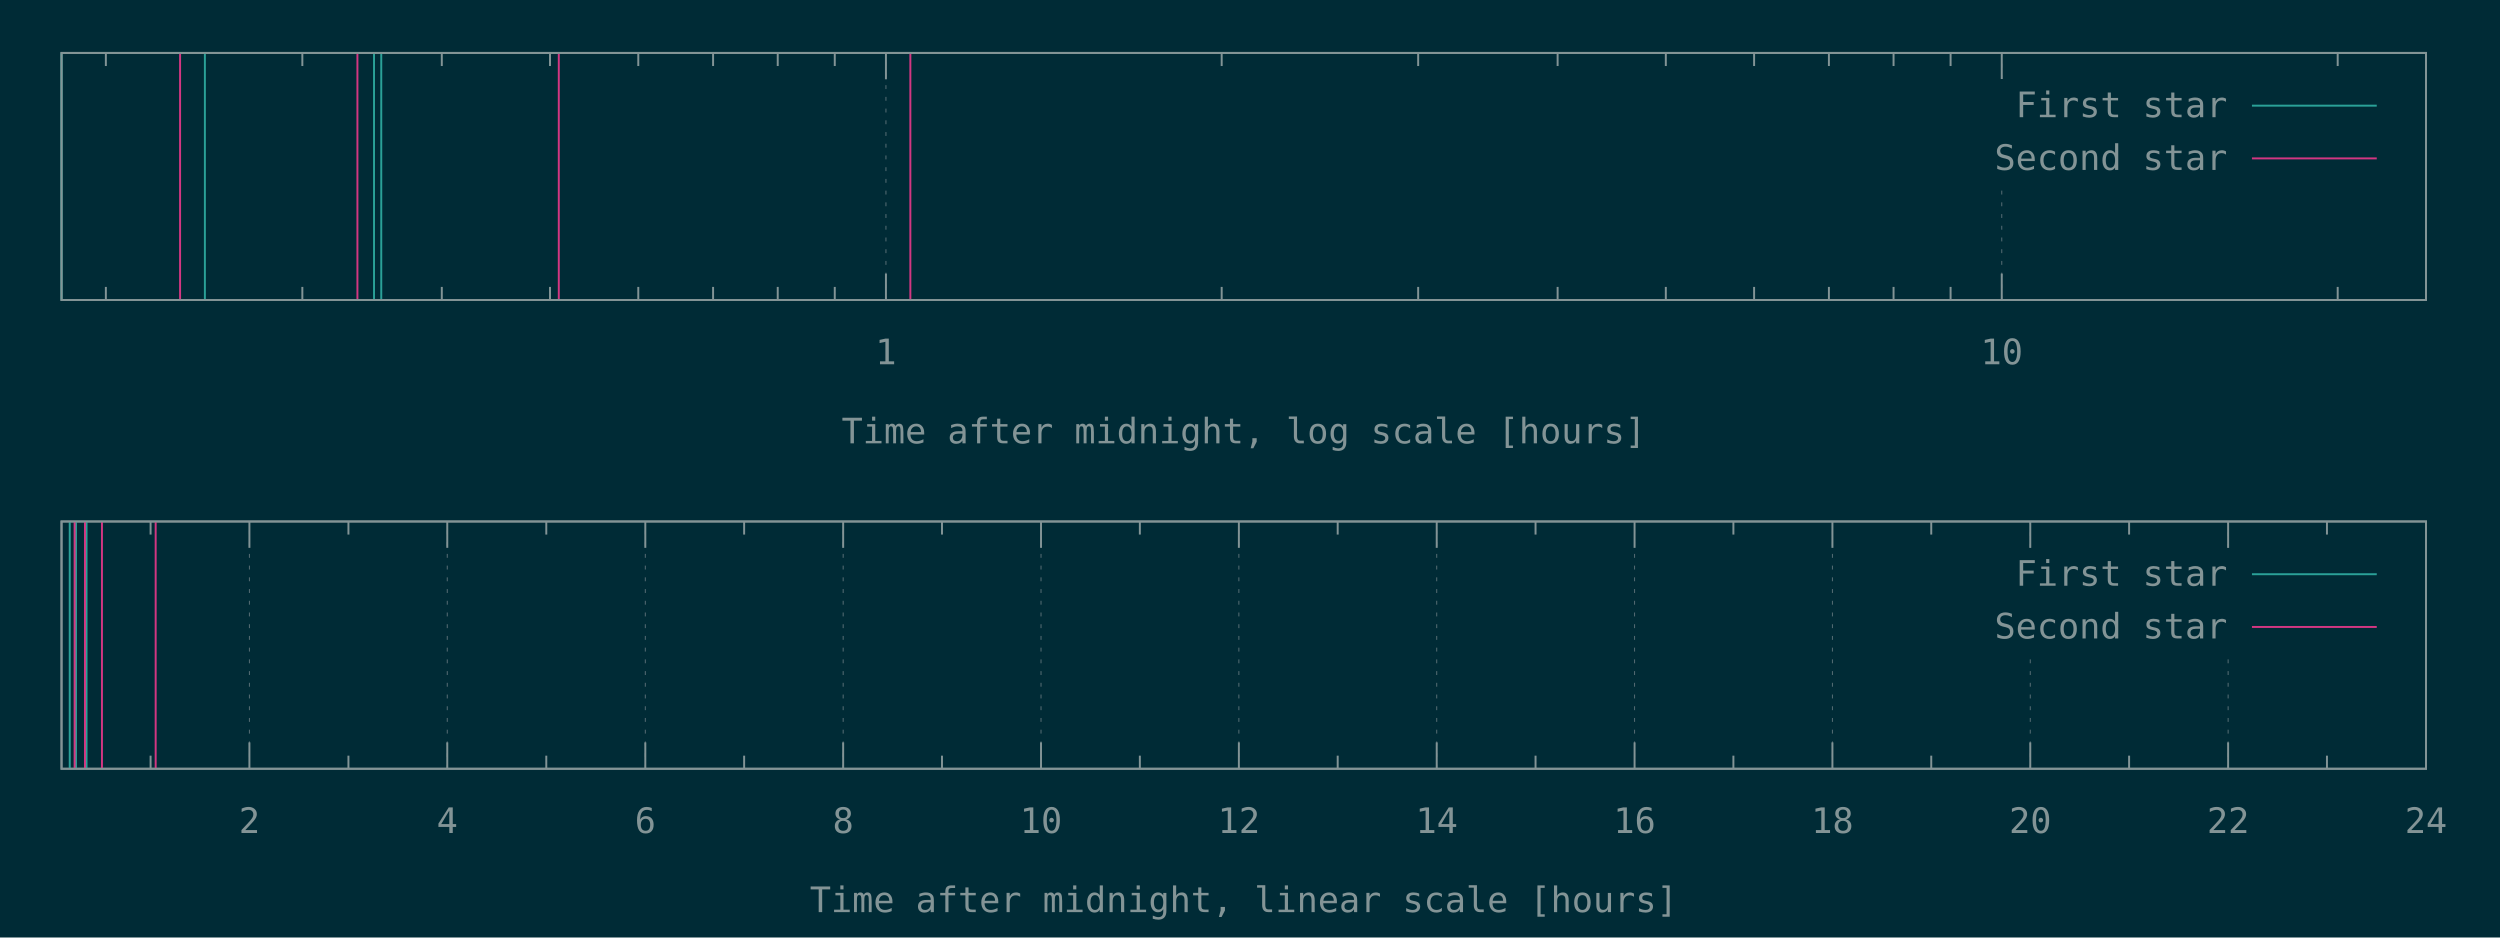
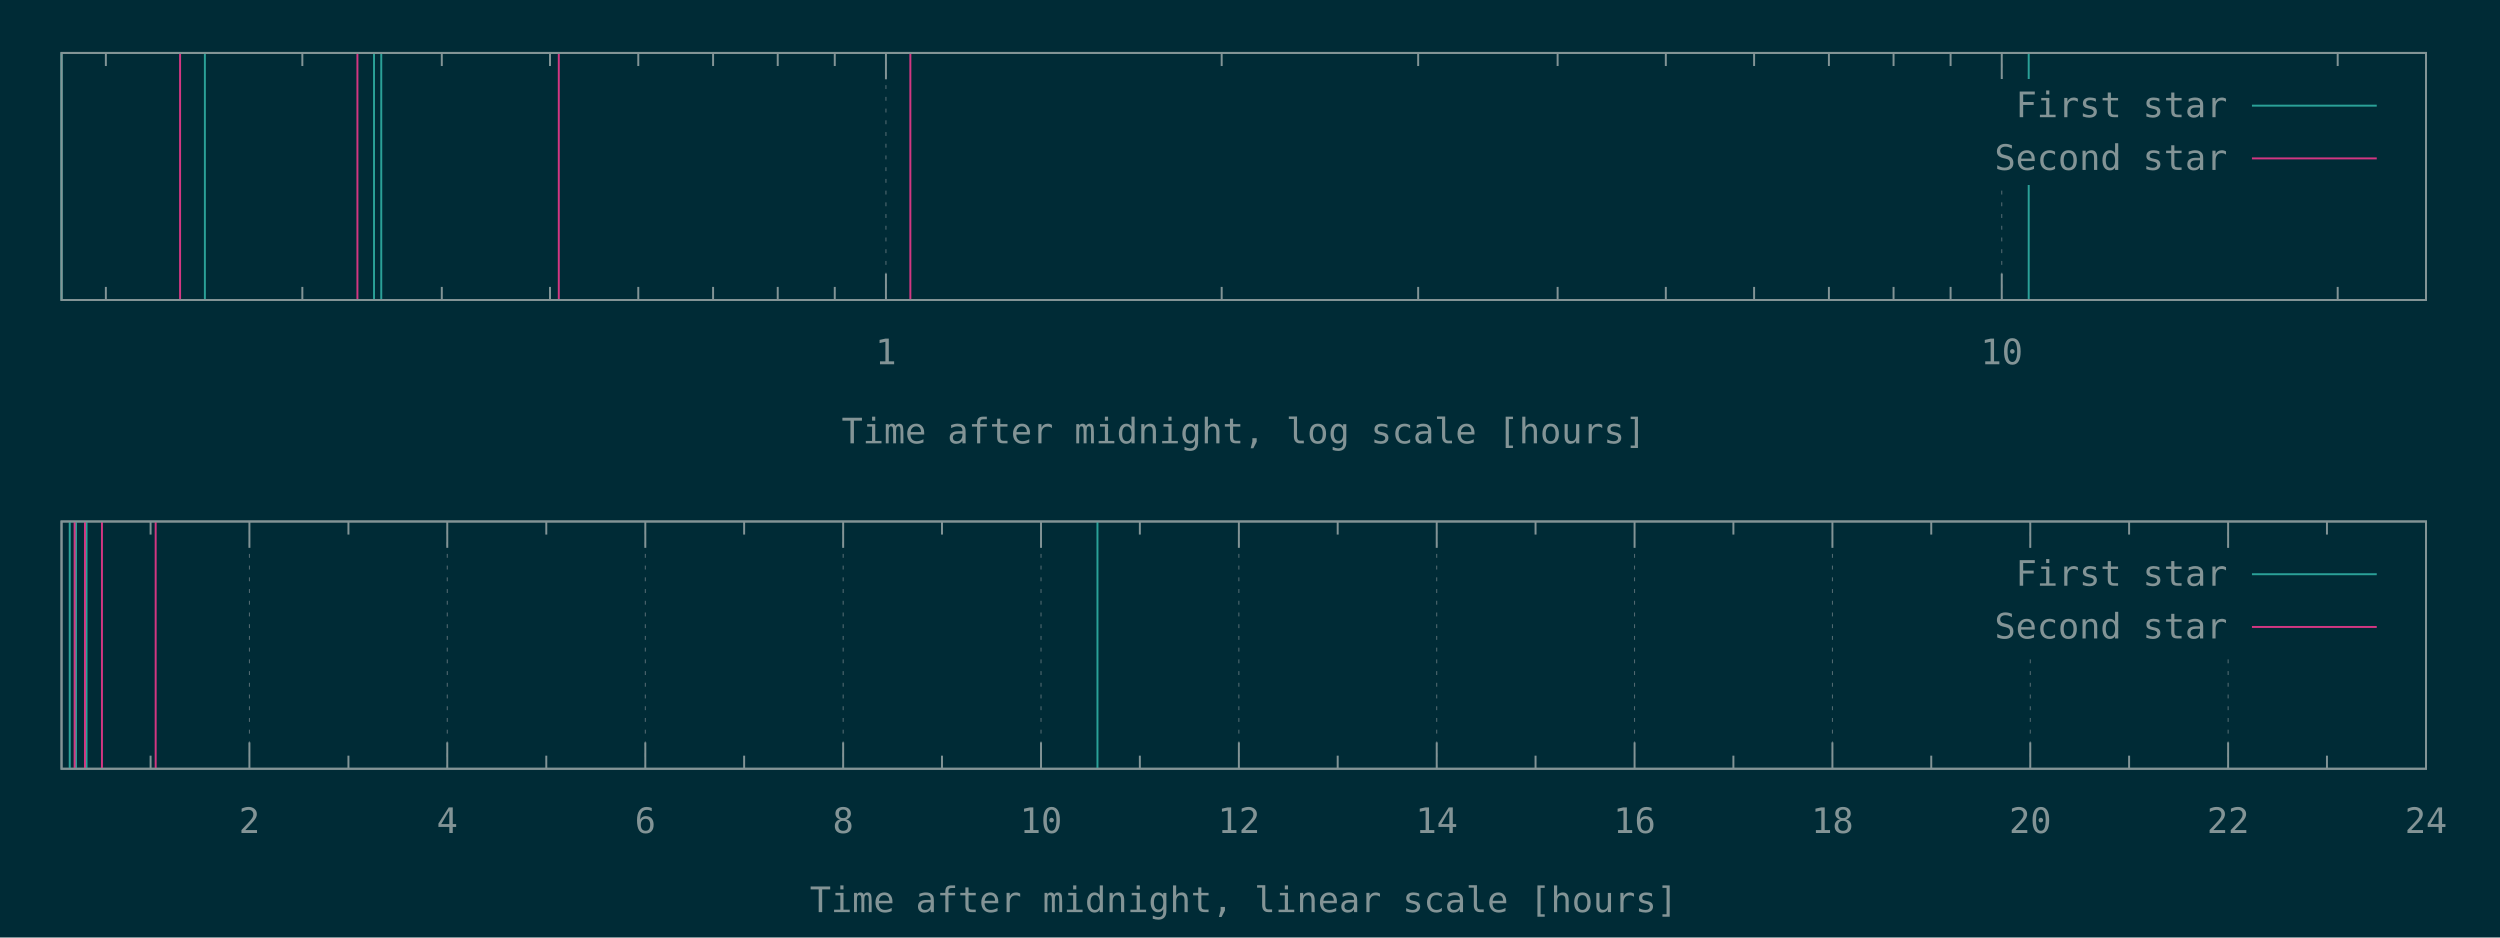
<svg xmlns="http://www.w3.org/2000/svg" xmlns:xlink="http://www.w3.org/1999/xlink" width="1280" height="480" viewBox="0 0 1280 480">
  <g id="gnuplot_canvas">
    <rect x="0" y="0" width="1280" height="480" fill="#002b36" />
    <defs>
      <circle id="gpDot" r="0.5" stroke-width="0.5" stroke="currentColor" />
      <path id="gpPt0" stroke-width="0.148" stroke="currentColor" d="M-1,0 h2 M0,-1 v2" />
      <path id="gpPt1" stroke-width="0.148" stroke="currentColor" d="M-1,-1 L1,1 M1,-1 L-1,1" />
      <path id="gpPt2" stroke-width="0.148" stroke="currentColor" d="M-1,0 L1,0 M0,-1 L0,1 M-1,-1 L1,1 M-1,1 L1,-1" />
      <rect id="gpPt3" stroke-width="0.148" stroke="currentColor" x="-1" y="-1" width="2" height="2" />
      <rect id="gpPt4" stroke-width="0.148" stroke="currentColor" fill="currentColor" x="-1" y="-1" width="2" height="2" />
      <circle id="gpPt5" stroke-width="0.148" stroke="currentColor" cx="0" cy="0" r="1" />
      <use xlink:href="#gpPt5" id="gpPt6" fill="currentColor" stroke="none" />
      <path id="gpPt7" stroke-width="0.148" stroke="currentColor" d="M0,-1.33 L-1.33,0.67 L1.33,0.67 z" />
      <use xlink:href="#gpPt7" id="gpPt8" fill="currentColor" stroke="none" />
      <use xlink:href="#gpPt7" id="gpPt9" stroke="currentColor" transform="rotate(180)" />
      <use xlink:href="#gpPt9" id="gpPt10" fill="currentColor" stroke="none" />
      <use xlink:href="#gpPt3" id="gpPt11" stroke="currentColor" transform="rotate(45)" />
      <use xlink:href="#gpPt11" id="gpPt12" fill="currentColor" stroke="none" />
      <path id="gpPt13" stroke-width="0.148" stroke="currentColor" d="M0,1.330 L1.265,0.411 L0.782,-1.067 L-0.782,-1.076 L-1.265,0.411 z" />
      <use xlink:href="#gpPt13" id="gpPt14" fill="currentColor" stroke="none" />
      <filter id="textbox" filterUnits="objectBoundingBox" x="0" y="0" height="1" width="1">
        <feFlood flood-color="#002B36" flood-opacity="1" result="bgnd" />
        <feComposite in="SourceGraphic" in2="bgnd" operator="atop" />
      </filter>
      <filter id="greybox" filterUnits="objectBoundingBox" x="0" y="0" height="1" width="1">
        <feFlood flood-color="lightgrey" flood-opacity="1" result="grey" />
        <feComposite in="SourceGraphic" in2="grey" operator="atop" />
      </filter>
    </defs>
    <g fill="none" color="#002B36" stroke="currentColor" stroke-width="1.00" stroke-linecap="butt" stroke-linejoin="miter">
</g>
    <g fill="none" color="black" stroke="currentColor" stroke-width="1.00" stroke-linecap="butt" stroke-linejoin="miter">
      <path stroke="rgb(131, 148, 150)" d="M54.2,153.6 L54.2,146.9 M54.2,27.1 L54.2,33.8 M154.8,153.6 L154.8,146.9 M154.8,27.1 L154.8,33.8   M226.2,153.6 L226.2,146.9 M226.2,27.1 L226.2,33.8 M281.6,153.6 L281.6,146.9 M281.6,27.1 L281.6,33.8   M326.8,153.6 L326.8,146.9 M326.8,27.1 L326.8,33.8 M365.1,153.6 L365.1,146.9 M365.1,27.1 L365.1,33.8   M398.2,153.6 L398.2,146.9 M398.2,27.1 L398.2,33.8 M427.4,153.6 L427.4,146.9 M427.4,27.1 L427.4,33.8    " />
    </g>
    <g fill="none" color="black" stroke="rgb(131, 148, 150)" stroke-width="0.50" stroke-linecap="butt" stroke-linejoin="miter">
</g>
    <g fill="none" color="gray" stroke="currentColor" stroke-width="0.50" stroke-linecap="butt" stroke-linejoin="miter">
      <path stroke="rgb( 88, 110, 117)" stroke-dasharray="2,4" class="gridline" d="M453.6,153.6 L453.6,27.1  " />
    </g>
    <g fill="none" color="gray" stroke="rgb( 88, 110, 117)" stroke-width="1.00" stroke-linecap="butt" stroke-linejoin="miter">
</g>
    <g fill="none" color="black" stroke="currentColor" stroke-width="1.00" stroke-linecap="butt" stroke-linejoin="miter">
      <path stroke="rgb(131, 148, 150)" d="M453.6,153.6 L453.6,140.1 M453.6,27.1 L453.6,40.6  " />
      <g transform="translate(453.6,186.5)" stroke="none" fill="rgb(131,148,150)" font-family="Inconsolata" font-size="18.00" text-anchor="middle">
        <text>
          <tspan font-family="Inconsolata"> 1</tspan>
        </text>
      </g>
    </g>
    <g fill="none" color="black" stroke="currentColor" stroke-width="1.00" stroke-linecap="butt" stroke-linejoin="miter">
      <path stroke="rgb(131, 148, 150)" d="M625.5,153.6 L625.5,146.9 M625.5,27.1 L625.5,33.8 M726.1,153.6 L726.1,146.9 M726.1,27.1 L726.1,33.8   M797.5,153.6 L797.5,146.9 M797.5,27.1 L797.5,33.8 M852.9,153.6 L852.9,146.9 M852.9,27.1 L852.9,33.8   M898.1,153.6 L898.1,146.9 M898.1,27.1 L898.1,33.8 M936.4,153.6 L936.4,146.9 M936.4,27.1 L936.4,33.8   M969.5,153.6 L969.5,146.9 M969.5,27.1 L969.5,33.8 M998.7,153.6 L998.7,146.9 M998.7,27.1 L998.7,33.8    " />
    </g>
    <g fill="none" color="black" stroke="rgb(131, 148, 150)" stroke-width="0.50" stroke-linecap="butt" stroke-linejoin="miter">
</g>
    <g fill="none" color="gray" stroke="currentColor" stroke-width="0.50" stroke-linecap="butt" stroke-linejoin="miter">
      <path stroke="rgb( 88, 110, 117)" stroke-dasharray="2,4" class="gridline" d="M1024.9,153.6 L1024.9,94.6 M1024.9,40.6 L1024.9,27.1  " />
    </g>
    <g fill="none" color="gray" stroke="rgb( 88, 110, 117)" stroke-width="1.00" stroke-linecap="butt" stroke-linejoin="miter">
</g>
    <g fill="none" color="black" stroke="currentColor" stroke-width="1.00" stroke-linecap="butt" stroke-linejoin="miter">
      <path stroke="rgb(131, 148, 150)" d="M1024.9,153.6 L1024.9,140.1 M1024.9,27.1 L1024.9,40.6  " />
      <g transform="translate(1024.9,186.5)" stroke="none" fill="rgb(131,148,150)" font-family="Inconsolata" font-size="18.00" text-anchor="middle">
        <text>
          <tspan font-family="Inconsolata"> 10</tspan>
        </text>
      </g>
    </g>
    <g fill="none" color="black" stroke="currentColor" stroke-width="1.00" stroke-linecap="butt" stroke-linejoin="miter">
      <path stroke="rgb(131, 148, 150)" d="M1196.9,153.6 L1196.9,146.9 M1196.9,27.1 L1196.9,33.8  " />
    </g>
    <g fill="none" color="black" stroke="currentColor" stroke-width="1.00" stroke-linecap="butt" stroke-linejoin="miter">
      <path stroke="rgb(131, 148, 150)" d="M31.5,27.1 L31.5,153.6 L1242.1,153.6 L1242.1,27.1 L31.5,27.1 Z  " />
    </g>
    <g fill="none" color="black" stroke="currentColor" stroke-width="1.00" stroke-linecap="butt" stroke-linejoin="miter">
      <g transform="translate(636.8,227.0)" stroke="none" fill="rgb(131,148,150)" font-family="Inconsolata" font-size="18.00" text-anchor="middle">
        <text>
          <tspan font-family="Inconsolata">Time after midnight, log scale [hours]</tspan>
        </text>
      </g>
    </g>
    <g fill="none" color="black" stroke="currentColor" stroke-width="1.00" stroke-linecap="butt" stroke-linejoin="miter">
</g>
    <g id="gnuplot_plot_1a">
      <g fill="none" color="black" stroke="currentColor" stroke-width="1.00" stroke-linecap="butt" stroke-linejoin="miter">
-         <path stroke="rgb( 42, 161, 152)" d="M31.5,153.6 L31.5,27.1 M104.9,153.6 L104.9,27.1 M191.5,153.6 L191.5,27.1 M195.2,153.6 L195.2,27.1    " />
+         <path stroke="rgb( 42, 161, 152)" d="M31.5,153.6 L31.5,27.1 M104.9,153.6 L104.9,27.1 M191.5,153.6 L191.5,27.1 M195.2,153.6 L195.2,27.1   M1038.7,153.6 L1038.7,27.1  " />
      </g>
    </g>
    <g id="gnuplot_plot_2a">
      <g fill="none" color="black" stroke="currentColor" stroke-width="1.00" stroke-linecap="butt" stroke-linejoin="miter">
        <path stroke="rgb(211,  54, 130)" d="M92.2,153.6 L92.2,27.1 M183.0,153.6 L183.0,27.1 M286.1,153.6 L286.1,27.1 M466.1,153.6 L466.1,27.1    " />
      </g>
    </g>
    <g stroke="none" shape-rendering="crispEdges">
      <polygon fill="#002B36" points="1001.8,94.6 1229.5,94.6 1229.5,40.6 1001.8,40.6 " />
    </g>
    <g id="gnuplot_plot_1a">
      <g fill="none" color="black" stroke="currentColor" stroke-width="1.00" stroke-linecap="butt" stroke-linejoin="miter">
        <g transform="translate(1140.4,60.0)" stroke="none" fill="rgb(131,148,150)" font-family="Inconsolata" font-size="18.00" text-anchor="end">
          <text>
            <tspan font-family="Inconsolata">First star</tspan>
          </text>
        </g>
      </g>
      <g fill="none" color="black" stroke="currentColor" stroke-width="1.00" stroke-linecap="butt" stroke-linejoin="miter">
        <path stroke="rgb( 42, 161, 152)" d="M1153.0,54.1 L1216.9,54.1  " />
      </g>
    </g>
    <g id="gnuplot_plot_2a">
      <g fill="none" color="black" stroke="currentColor" stroke-width="1.00" stroke-linecap="butt" stroke-linejoin="miter">
        <g transform="translate(1140.4,87.0)" stroke="none" fill="rgb(131,148,150)" font-family="Inconsolata" font-size="18.00" text-anchor="end">
          <text>
            <tspan font-family="Inconsolata">Second star</tspan>
          </text>
        </g>
      </g>
      <g fill="none" color="black" stroke="currentColor" stroke-width="1.00" stroke-linecap="butt" stroke-linejoin="miter">
        <path stroke="rgb(211,  54, 130)" d="M1153.0,81.1 L1216.9,81.1  " />
      </g>
    </g>
    <g fill="none" color="#002B36" stroke="rgb(211,  54, 130)" stroke-width="2.00" stroke-linecap="butt" stroke-linejoin="miter">
</g>
    <g fill="none" color="black" stroke="currentColor" stroke-width="2.00" stroke-linecap="butt" stroke-linejoin="miter">
</g>
    <g fill="none" color="black" stroke="black" stroke-width="1.00" stroke-linecap="butt" stroke-linejoin="miter">
</g>
    <g fill="none" color="black" stroke="currentColor" stroke-width="1.00" stroke-linecap="butt" stroke-linejoin="miter">
      <path stroke="rgb(131, 148, 150)" d="M31.5,27.1 L31.5,153.6 L1242.1,153.6 L1242.1,27.1 L31.5,27.1 Z  " />
    </g>
    <g fill="none" color="black" stroke="currentColor" stroke-width="1.00" stroke-linecap="butt" stroke-linejoin="miter">
</g>
    <g fill="none" color="black" stroke="currentColor" stroke-width="1.00" stroke-linecap="butt" stroke-linejoin="miter">
      <path stroke="rgb(131, 148, 150)" d="M77.1,393.6 L77.1,386.9 M77.1,267.0 L77.1,273.7  " />
    </g>
    <g fill="none" color="black" stroke="rgb(131, 148, 150)" stroke-width="0.50" stroke-linecap="butt" stroke-linejoin="miter">
</g>
    <g fill="none" color="gray" stroke="currentColor" stroke-width="0.50" stroke-linecap="butt" stroke-linejoin="miter">
      <path stroke="rgb( 88, 110, 117)" stroke-dasharray="2,4" class="gridline" d="M127.7,393.6 L127.7,267.0  " />
    </g>
    <g fill="none" color="gray" stroke="rgb( 88, 110, 117)" stroke-width="1.00" stroke-linecap="butt" stroke-linejoin="miter">
</g>
    <g fill="none" color="black" stroke="currentColor" stroke-width="1.00" stroke-linecap="butt" stroke-linejoin="miter">
      <path stroke="rgb(131, 148, 150)" d="M127.7,393.6 L127.7,380.1 M127.7,267.0 L127.7,280.5  " />
      <g transform="translate(127.7,426.5)" stroke="none" fill="rgb(131,148,150)" font-family="Inconsolata" font-size="18.00" text-anchor="middle">
        <text>
          <tspan font-family="Inconsolata"> 2</tspan>
        </text>
      </g>
    </g>
    <g fill="none" color="black" stroke="currentColor" stroke-width="1.00" stroke-linecap="butt" stroke-linejoin="miter">
      <path stroke="rgb(131, 148, 150)" d="M178.4,393.6 L178.4,386.9 M178.4,267.0 L178.4,273.7  " />
    </g>
    <g fill="none" color="black" stroke="rgb(131, 148, 150)" stroke-width="0.50" stroke-linecap="butt" stroke-linejoin="miter">
</g>
    <g fill="none" color="gray" stroke="currentColor" stroke-width="0.50" stroke-linecap="butt" stroke-linejoin="miter">
      <path stroke="rgb( 88, 110, 117)" stroke-dasharray="2,4" class="gridline" d="M229.0,393.6 L229.0,267.0  " />
    </g>
    <g fill="none" color="gray" stroke="rgb( 88, 110, 117)" stroke-width="1.00" stroke-linecap="butt" stroke-linejoin="miter">
</g>
    <g fill="none" color="black" stroke="currentColor" stroke-width="1.00" stroke-linecap="butt" stroke-linejoin="miter">
      <path stroke="rgb(131, 148, 150)" d="M229.0,393.6 L229.0,380.1 M229.0,267.0 L229.0,280.5  " />
      <g transform="translate(229.0,426.5)" stroke="none" fill="rgb(131,148,150)" font-family="Inconsolata" font-size="18.00" text-anchor="middle">
        <text>
          <tspan font-family="Inconsolata"> 4</tspan>
        </text>
      </g>
    </g>
    <g fill="none" color="black" stroke="currentColor" stroke-width="1.00" stroke-linecap="butt" stroke-linejoin="miter">
      <path stroke="rgb(131, 148, 150)" d="M279.7,393.6 L279.7,386.9 M279.7,267.0 L279.7,273.7  " />
    </g>
    <g fill="none" color="black" stroke="rgb(131, 148, 150)" stroke-width="0.50" stroke-linecap="butt" stroke-linejoin="miter">
</g>
    <g fill="none" color="gray" stroke="currentColor" stroke-width="0.50" stroke-linecap="butt" stroke-linejoin="miter">
      <path stroke="rgb( 88, 110, 117)" stroke-dasharray="2,4" class="gridline" d="M330.4,393.6 L330.4,267.0  " />
    </g>
    <g fill="none" color="gray" stroke="rgb( 88, 110, 117)" stroke-width="1.00" stroke-linecap="butt" stroke-linejoin="miter">
</g>
    <g fill="none" color="black" stroke="currentColor" stroke-width="1.00" stroke-linecap="butt" stroke-linejoin="miter">
      <path stroke="rgb(131, 148, 150)" d="M330.4,393.6 L330.4,380.1 M330.4,267.0 L330.4,280.5  " />
      <g transform="translate(330.4,426.5)" stroke="none" fill="rgb(131,148,150)" font-family="Inconsolata" font-size="18.00" text-anchor="middle">
        <text>
          <tspan font-family="Inconsolata"> 6</tspan>
        </text>
      </g>
    </g>
    <g fill="none" color="black" stroke="currentColor" stroke-width="1.00" stroke-linecap="butt" stroke-linejoin="miter">
      <path stroke="rgb(131, 148, 150)" d="M381.0,393.6 L381.0,386.9 M381.0,267.0 L381.0,273.7  " />
    </g>
    <g fill="none" color="black" stroke="rgb(131, 148, 150)" stroke-width="0.50" stroke-linecap="butt" stroke-linejoin="miter">
</g>
    <g fill="none" color="gray" stroke="currentColor" stroke-width="0.50" stroke-linecap="butt" stroke-linejoin="miter">
      <path stroke="rgb( 88, 110, 117)" stroke-dasharray="2,4" class="gridline" d="M431.7,393.6 L431.7,267.0  " />
    </g>
    <g fill="none" color="gray" stroke="rgb( 88, 110, 117)" stroke-width="1.00" stroke-linecap="butt" stroke-linejoin="miter">
</g>
    <g fill="none" color="black" stroke="currentColor" stroke-width="1.00" stroke-linecap="butt" stroke-linejoin="miter">
      <path stroke="rgb(131, 148, 150)" d="M431.7,393.6 L431.7,380.1 M431.7,267.0 L431.7,280.5  " />
      <g transform="translate(431.7,426.5)" stroke="none" fill="rgb(131,148,150)" font-family="Inconsolata" font-size="18.00" text-anchor="middle">
        <text>
          <tspan font-family="Inconsolata"> 8</tspan>
        </text>
      </g>
    </g>
    <g fill="none" color="black" stroke="currentColor" stroke-width="1.00" stroke-linecap="butt" stroke-linejoin="miter">
      <path stroke="rgb(131, 148, 150)" d="M482.3,393.6 L482.3,386.9 M482.3,267.0 L482.3,273.7  " />
    </g>
    <g fill="none" color="black" stroke="rgb(131, 148, 150)" stroke-width="0.50" stroke-linecap="butt" stroke-linejoin="miter">
</g>
    <g fill="none" color="gray" stroke="currentColor" stroke-width="0.50" stroke-linecap="butt" stroke-linejoin="miter">
      <path stroke="rgb( 88, 110, 117)" stroke-dasharray="2,4" class="gridline" d="M533.0,393.6 L533.0,267.0  " />
    </g>
    <g fill="none" color="gray" stroke="rgb( 88, 110, 117)" stroke-width="1.00" stroke-linecap="butt" stroke-linejoin="miter">
</g>
    <g fill="none" color="black" stroke="currentColor" stroke-width="1.00" stroke-linecap="butt" stroke-linejoin="miter">
      <path stroke="rgb(131, 148, 150)" d="M533.0,393.6 L533.0,380.1 M533.0,267.0 L533.0,280.5  " />
      <g transform="translate(533.0,426.5)" stroke="none" fill="rgb(131,148,150)" font-family="Inconsolata" font-size="18.00" text-anchor="middle">
        <text>
          <tspan font-family="Inconsolata"> 10</tspan>
        </text>
      </g>
    </g>
    <g fill="none" color="black" stroke="currentColor" stroke-width="1.00" stroke-linecap="butt" stroke-linejoin="miter">
      <path stroke="rgb(131, 148, 150)" d="M583.6,393.6 L583.6,386.9 M583.6,267.0 L583.6,273.7  " />
    </g>
    <g fill="none" color="black" stroke="rgb(131, 148, 150)" stroke-width="0.50" stroke-linecap="butt" stroke-linejoin="miter">
</g>
    <g fill="none" color="gray" stroke="currentColor" stroke-width="0.50" stroke-linecap="butt" stroke-linejoin="miter">
      <path stroke="rgb( 88, 110, 117)" stroke-dasharray="2,4" class="gridline" d="M634.3,393.6 L634.3,267.0  " />
    </g>
    <g fill="none" color="gray" stroke="rgb( 88, 110, 117)" stroke-width="1.00" stroke-linecap="butt" stroke-linejoin="miter">
</g>
    <g fill="none" color="black" stroke="currentColor" stroke-width="1.00" stroke-linecap="butt" stroke-linejoin="miter">
      <path stroke="rgb(131, 148, 150)" d="M634.3,393.6 L634.3,380.1 M634.3,267.0 L634.3,280.5  " />
      <g transform="translate(634.3,426.5)" stroke="none" fill="rgb(131,148,150)" font-family="Inconsolata" font-size="18.00" text-anchor="middle">
        <text>
          <tspan font-family="Inconsolata"> 12</tspan>
        </text>
      </g>
    </g>
    <g fill="none" color="black" stroke="currentColor" stroke-width="1.00" stroke-linecap="butt" stroke-linejoin="miter">
      <path stroke="rgb(131, 148, 150)" d="M684.9,393.6 L684.9,386.9 M684.9,267.0 L684.9,273.7  " />
    </g>
    <g fill="none" color="black" stroke="rgb(131, 148, 150)" stroke-width="0.50" stroke-linecap="butt" stroke-linejoin="miter">
</g>
    <g fill="none" color="gray" stroke="currentColor" stroke-width="0.50" stroke-linecap="butt" stroke-linejoin="miter">
      <path stroke="rgb( 88, 110, 117)" stroke-dasharray="2,4" class="gridline" d="M735.6,393.6 L735.6,267.0  " />
    </g>
    <g fill="none" color="gray" stroke="rgb( 88, 110, 117)" stroke-width="1.00" stroke-linecap="butt" stroke-linejoin="miter">
</g>
    <g fill="none" color="black" stroke="currentColor" stroke-width="1.00" stroke-linecap="butt" stroke-linejoin="miter">
      <path stroke="rgb(131, 148, 150)" d="M735.6,393.6 L735.6,380.1 M735.6,267.0 L735.6,280.5  " />
      <g transform="translate(735.6,426.5)" stroke="none" fill="rgb(131,148,150)" font-family="Inconsolata" font-size="18.00" text-anchor="middle">
        <text>
          <tspan font-family="Inconsolata"> 14</tspan>
        </text>
      </g>
    </g>
    <g fill="none" color="black" stroke="currentColor" stroke-width="1.00" stroke-linecap="butt" stroke-linejoin="miter">
      <path stroke="rgb(131, 148, 150)" d="M786.2,393.6 L786.2,386.9 M786.2,267.0 L786.2,273.7  " />
    </g>
    <g fill="none" color="black" stroke="rgb(131, 148, 150)" stroke-width="0.50" stroke-linecap="butt" stroke-linejoin="miter">
</g>
    <g fill="none" color="gray" stroke="currentColor" stroke-width="0.50" stroke-linecap="butt" stroke-linejoin="miter">
      <path stroke="rgb( 88, 110, 117)" stroke-dasharray="2,4" class="gridline" d="M836.9,393.6 L836.9,267.0  " />
    </g>
    <g fill="none" color="gray" stroke="rgb( 88, 110, 117)" stroke-width="1.00" stroke-linecap="butt" stroke-linejoin="miter">
</g>
    <g fill="none" color="black" stroke="currentColor" stroke-width="1.00" stroke-linecap="butt" stroke-linejoin="miter">
      <path stroke="rgb(131, 148, 150)" d="M836.9,393.6 L836.9,380.1 M836.9,267.0 L836.9,280.5  " />
      <g transform="translate(836.9,426.5)" stroke="none" fill="rgb(131,148,150)" font-family="Inconsolata" font-size="18.00" text-anchor="middle">
        <text>
          <tspan font-family="Inconsolata"> 16</tspan>
        </text>
      </g>
    </g>
    <g fill="none" color="black" stroke="currentColor" stroke-width="1.00" stroke-linecap="butt" stroke-linejoin="miter">
      <path stroke="rgb(131, 148, 150)" d="M887.5,393.6 L887.5,386.9 M887.5,267.0 L887.5,273.7  " />
    </g>
    <g fill="none" color="black" stroke="rgb(131, 148, 150)" stroke-width="0.50" stroke-linecap="butt" stroke-linejoin="miter">
</g>
    <g fill="none" color="gray" stroke="currentColor" stroke-width="0.50" stroke-linecap="butt" stroke-linejoin="miter">
      <path stroke="rgb( 88, 110, 117)" stroke-dasharray="2,4" class="gridline" d="M938.2,393.6 L938.2,267.0  " />
    </g>
    <g fill="none" color="gray" stroke="rgb( 88, 110, 117)" stroke-width="1.00" stroke-linecap="butt" stroke-linejoin="miter">
</g>
    <g fill="none" color="black" stroke="currentColor" stroke-width="1.00" stroke-linecap="butt" stroke-linejoin="miter">
      <path stroke="rgb(131, 148, 150)" d="M938.2,393.6 L938.2,380.1 M938.2,267.0 L938.2,280.5  " />
      <g transform="translate(938.2,426.5)" stroke="none" fill="rgb(131,148,150)" font-family="Inconsolata" font-size="18.00" text-anchor="middle">
        <text>
          <tspan font-family="Inconsolata"> 18</tspan>
        </text>
      </g>
    </g>
    <g fill="none" color="black" stroke="currentColor" stroke-width="1.00" stroke-linecap="butt" stroke-linejoin="miter">
      <path stroke="rgb(131, 148, 150)" d="M988.8,393.6 L988.8,386.9 M988.8,267.0 L988.8,273.7  " />
    </g>
    <g fill="none" color="black" stroke="rgb(131, 148, 150)" stroke-width="0.50" stroke-linecap="butt" stroke-linejoin="miter">
</g>
    <g fill="none" color="gray" stroke="currentColor" stroke-width="0.50" stroke-linecap="butt" stroke-linejoin="miter">
      <path stroke="rgb( 88, 110, 117)" stroke-dasharray="2,4" class="gridline" d="M1039.5,393.6 L1039.5,334.5 M1039.5,280.5 L1039.5,267.0  " />
    </g>
    <g fill="none" color="gray" stroke="rgb( 88, 110, 117)" stroke-width="1.00" stroke-linecap="butt" stroke-linejoin="miter">
</g>
    <g fill="none" color="black" stroke="currentColor" stroke-width="1.00" stroke-linecap="butt" stroke-linejoin="miter">
      <path stroke="rgb(131, 148, 150)" d="M1039.5,393.6 L1039.5,380.1 M1039.5,267.0 L1039.5,280.5  " />
      <g transform="translate(1039.5,426.5)" stroke="none" fill="rgb(131,148,150)" font-family="Inconsolata" font-size="18.00" text-anchor="middle">
        <text>
          <tspan font-family="Inconsolata"> 20</tspan>
        </text>
      </g>
    </g>
    <g fill="none" color="black" stroke="currentColor" stroke-width="1.00" stroke-linecap="butt" stroke-linejoin="miter">
      <path stroke="rgb(131, 148, 150)" d="M1090.1,393.6 L1090.1,386.9 M1090.1,267.0 L1090.1,273.7  " />
    </g>
    <g fill="none" color="black" stroke="rgb(131, 148, 150)" stroke-width="0.50" stroke-linecap="butt" stroke-linejoin="miter">
</g>
    <g fill="none" color="gray" stroke="currentColor" stroke-width="0.50" stroke-linecap="butt" stroke-linejoin="miter">
      <path stroke="rgb( 88, 110, 117)" stroke-dasharray="2,4" class="gridline" d="M1140.8,393.6 L1140.8,334.5 M1140.8,280.5 L1140.8,267.0  " />
    </g>
    <g fill="none" color="gray" stroke="rgb( 88, 110, 117)" stroke-width="1.00" stroke-linecap="butt" stroke-linejoin="miter">
</g>
    <g fill="none" color="black" stroke="currentColor" stroke-width="1.00" stroke-linecap="butt" stroke-linejoin="miter">
      <path stroke="rgb(131, 148, 150)" d="M1140.8,393.6 L1140.8,380.1 M1140.8,267.0 L1140.8,280.5  " />
      <g transform="translate(1140.8,426.5)" stroke="none" fill="rgb(131,148,150)" font-family="Inconsolata" font-size="18.00" text-anchor="middle">
        <text>
          <tspan font-family="Inconsolata"> 22</tspan>
        </text>
      </g>
    </g>
    <g fill="none" color="black" stroke="currentColor" stroke-width="1.00" stroke-linecap="butt" stroke-linejoin="miter">
      <path stroke="rgb(131, 148, 150)" d="M1191.4,393.6 L1191.4,386.9 M1191.4,267.0 L1191.4,273.7  " />
    </g>
    <g fill="none" color="black" stroke="rgb(131, 148, 150)" stroke-width="0.50" stroke-linecap="butt" stroke-linejoin="miter">
</g>
    <g fill="none" color="gray" stroke="currentColor" stroke-width="0.50" stroke-linecap="butt" stroke-linejoin="miter">
      <path stroke="rgb( 88, 110, 117)" stroke-dasharray="2,4" class="gridline" d="M1242.1,393.6 L1242.1,267.0  " />
    </g>
    <g fill="none" color="gray" stroke="rgb( 88, 110, 117)" stroke-width="1.00" stroke-linecap="butt" stroke-linejoin="miter">
</g>
    <g fill="none" color="black" stroke="currentColor" stroke-width="1.00" stroke-linecap="butt" stroke-linejoin="miter">
      <path stroke="rgb(131, 148, 150)" d="M1242.1,393.6 L1242.1,380.1 M1242.1,267.0 L1242.1,280.5  " />
      <g transform="translate(1242.1,426.5)" stroke="none" fill="rgb(131,148,150)" font-family="Inconsolata" font-size="18.00" text-anchor="middle">
        <text>
          <tspan font-family="Inconsolata"> 24</tspan>
        </text>
      </g>
    </g>
    <g fill="none" color="black" stroke="currentColor" stroke-width="1.00" stroke-linecap="butt" stroke-linejoin="miter">
</g>
    <g fill="none" color="black" stroke="currentColor" stroke-width="1.00" stroke-linecap="butt" stroke-linejoin="miter">
      <path stroke="rgb(131, 148, 150)" d="M31.5,267.0 L31.5,393.6 L1242.1,393.6 L1242.1,267.0 L31.5,267.0 Z  " />
    </g>
    <g fill="none" color="black" stroke="currentColor" stroke-width="1.00" stroke-linecap="butt" stroke-linejoin="miter">
      <g transform="translate(636.8,467.0)" stroke="none" fill="rgb(131,148,150)" font-family="Inconsolata" font-size="18.00" text-anchor="middle">
        <text>
          <tspan font-family="Inconsolata">Time after midnight, linear scale [hours]</tspan>
        </text>
      </g>
    </g>
    <g fill="none" color="black" stroke="currentColor" stroke-width="1.00" stroke-linecap="butt" stroke-linejoin="miter">
</g>
    <g id="gnuplot_plot_1b">
      <g fill="none" color="black" stroke="currentColor" stroke-width="1.00" stroke-linecap="butt" stroke-linejoin="miter">
-         <path stroke="rgb( 42, 161, 152)" d="M35.7,393.6 L35.7,267.0 M38.9,393.6 L38.9,267.0 M44.1,393.6 L44.1,267.0 M44.3,393.6 L44.3,267.0    " />
+         <path stroke="rgb( 42, 161, 152)" d="M35.7,393.6 L35.7,267.0 M38.9,393.6 L38.9,267.0 M44.1,393.6 L44.1,267.0 M44.3,393.6 L44.3,267.0   M561.9,393.6 L561.9,267.0  " />
      </g>
    </g>
    <g id="gnuplot_plot_2b">
      <g fill="none" color="black" stroke="currentColor" stroke-width="1.00" stroke-linecap="butt" stroke-linejoin="miter">
        <path stroke="rgb(211,  54, 130)" d="M38.2,393.6 L38.2,267.0 M43.5,393.6 L43.5,267.0 M52.2,393.6 L52.2,267.0 M79.7,393.6 L79.7,267.0    " />
      </g>
    </g>
    <g stroke="none" shape-rendering="crispEdges">
      <polygon fill="#002B36" points="1001.8,334.5 1229.5,334.5 1229.5,280.5 1001.8,280.5 " />
    </g>
    <g id="gnuplot_plot_1b">
      <g fill="none" color="black" stroke="currentColor" stroke-width="1.00" stroke-linecap="butt" stroke-linejoin="miter">
        <g transform="translate(1140.4,299.9)" stroke="none" fill="rgb(131,148,150)" font-family="Inconsolata" font-size="18.00" text-anchor="end">
          <text>
            <tspan font-family="Inconsolata">First star</tspan>
          </text>
        </g>
      </g>
      <g fill="none" color="black" stroke="currentColor" stroke-width="1.00" stroke-linecap="butt" stroke-linejoin="miter">
        <path stroke="rgb( 42, 161, 152)" d="M1153.0,294.0 L1216.9,294.0  " />
      </g>
    </g>
    <g id="gnuplot_plot_2b">
      <g fill="none" color="black" stroke="currentColor" stroke-width="1.00" stroke-linecap="butt" stroke-linejoin="miter">
        <g transform="translate(1140.4,326.9)" stroke="none" fill="rgb(131,148,150)" font-family="Inconsolata" font-size="18.00" text-anchor="end">
          <text>
            <tspan font-family="Inconsolata">Second star</tspan>
          </text>
        </g>
      </g>
      <g fill="none" color="black" stroke="currentColor" stroke-width="1.00" stroke-linecap="butt" stroke-linejoin="miter">
        <path stroke="rgb(211,  54, 130)" d="M1153.0,321.0 L1216.9,321.0  " />
      </g>
    </g>
    <g fill="none" color="#002B36" stroke="rgb(211,  54, 130)" stroke-width="2.00" stroke-linecap="butt" stroke-linejoin="miter">
</g>
    <g fill="none" color="black" stroke="currentColor" stroke-width="2.00" stroke-linecap="butt" stroke-linejoin="miter">
</g>
    <g fill="none" color="black" stroke="black" stroke-width="1.00" stroke-linecap="butt" stroke-linejoin="miter">
</g>
    <g fill="none" color="black" stroke="currentColor" stroke-width="1.00" stroke-linecap="butt" stroke-linejoin="miter">
      <path stroke="rgb(131, 148, 150)" d="M31.5,267.0 L31.5,393.6 L1242.1,393.6 L1242.1,267.0 L31.5,267.0 Z  " />
    </g>
    <g fill="none" color="black" stroke="currentColor" stroke-width="1.00" stroke-linecap="butt" stroke-linejoin="miter">
</g>
  </g>
</svg>
